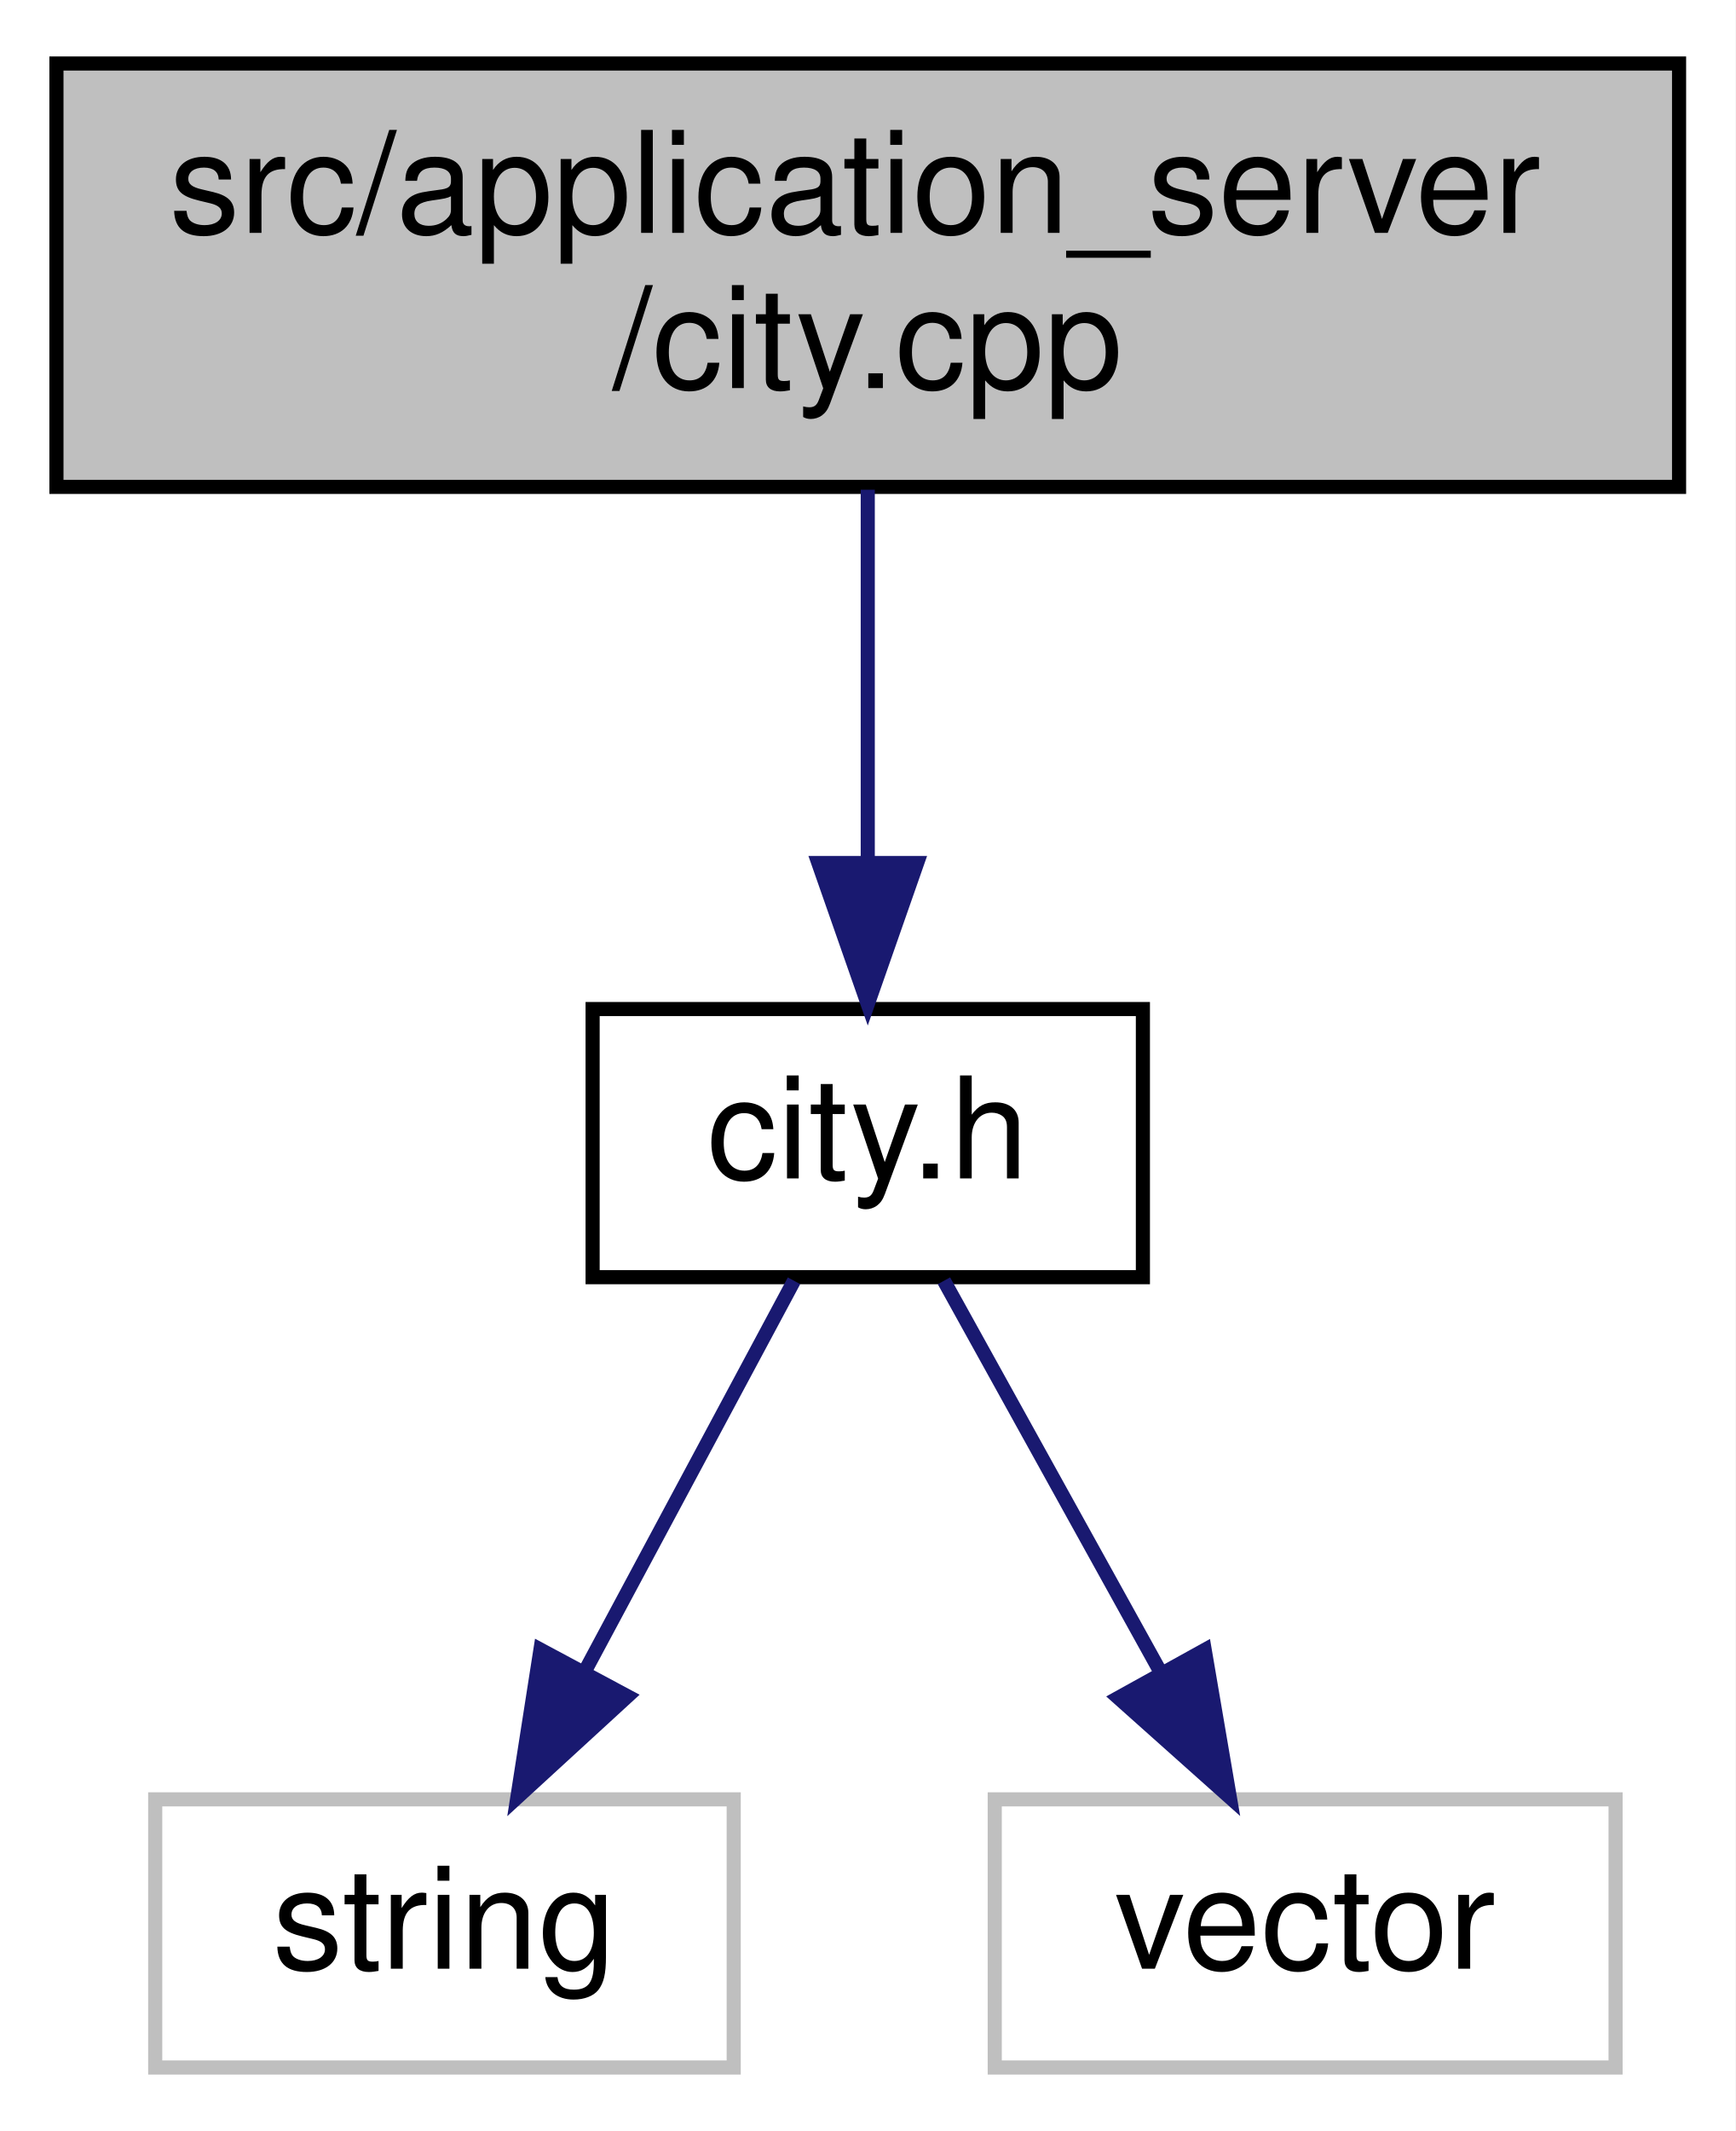
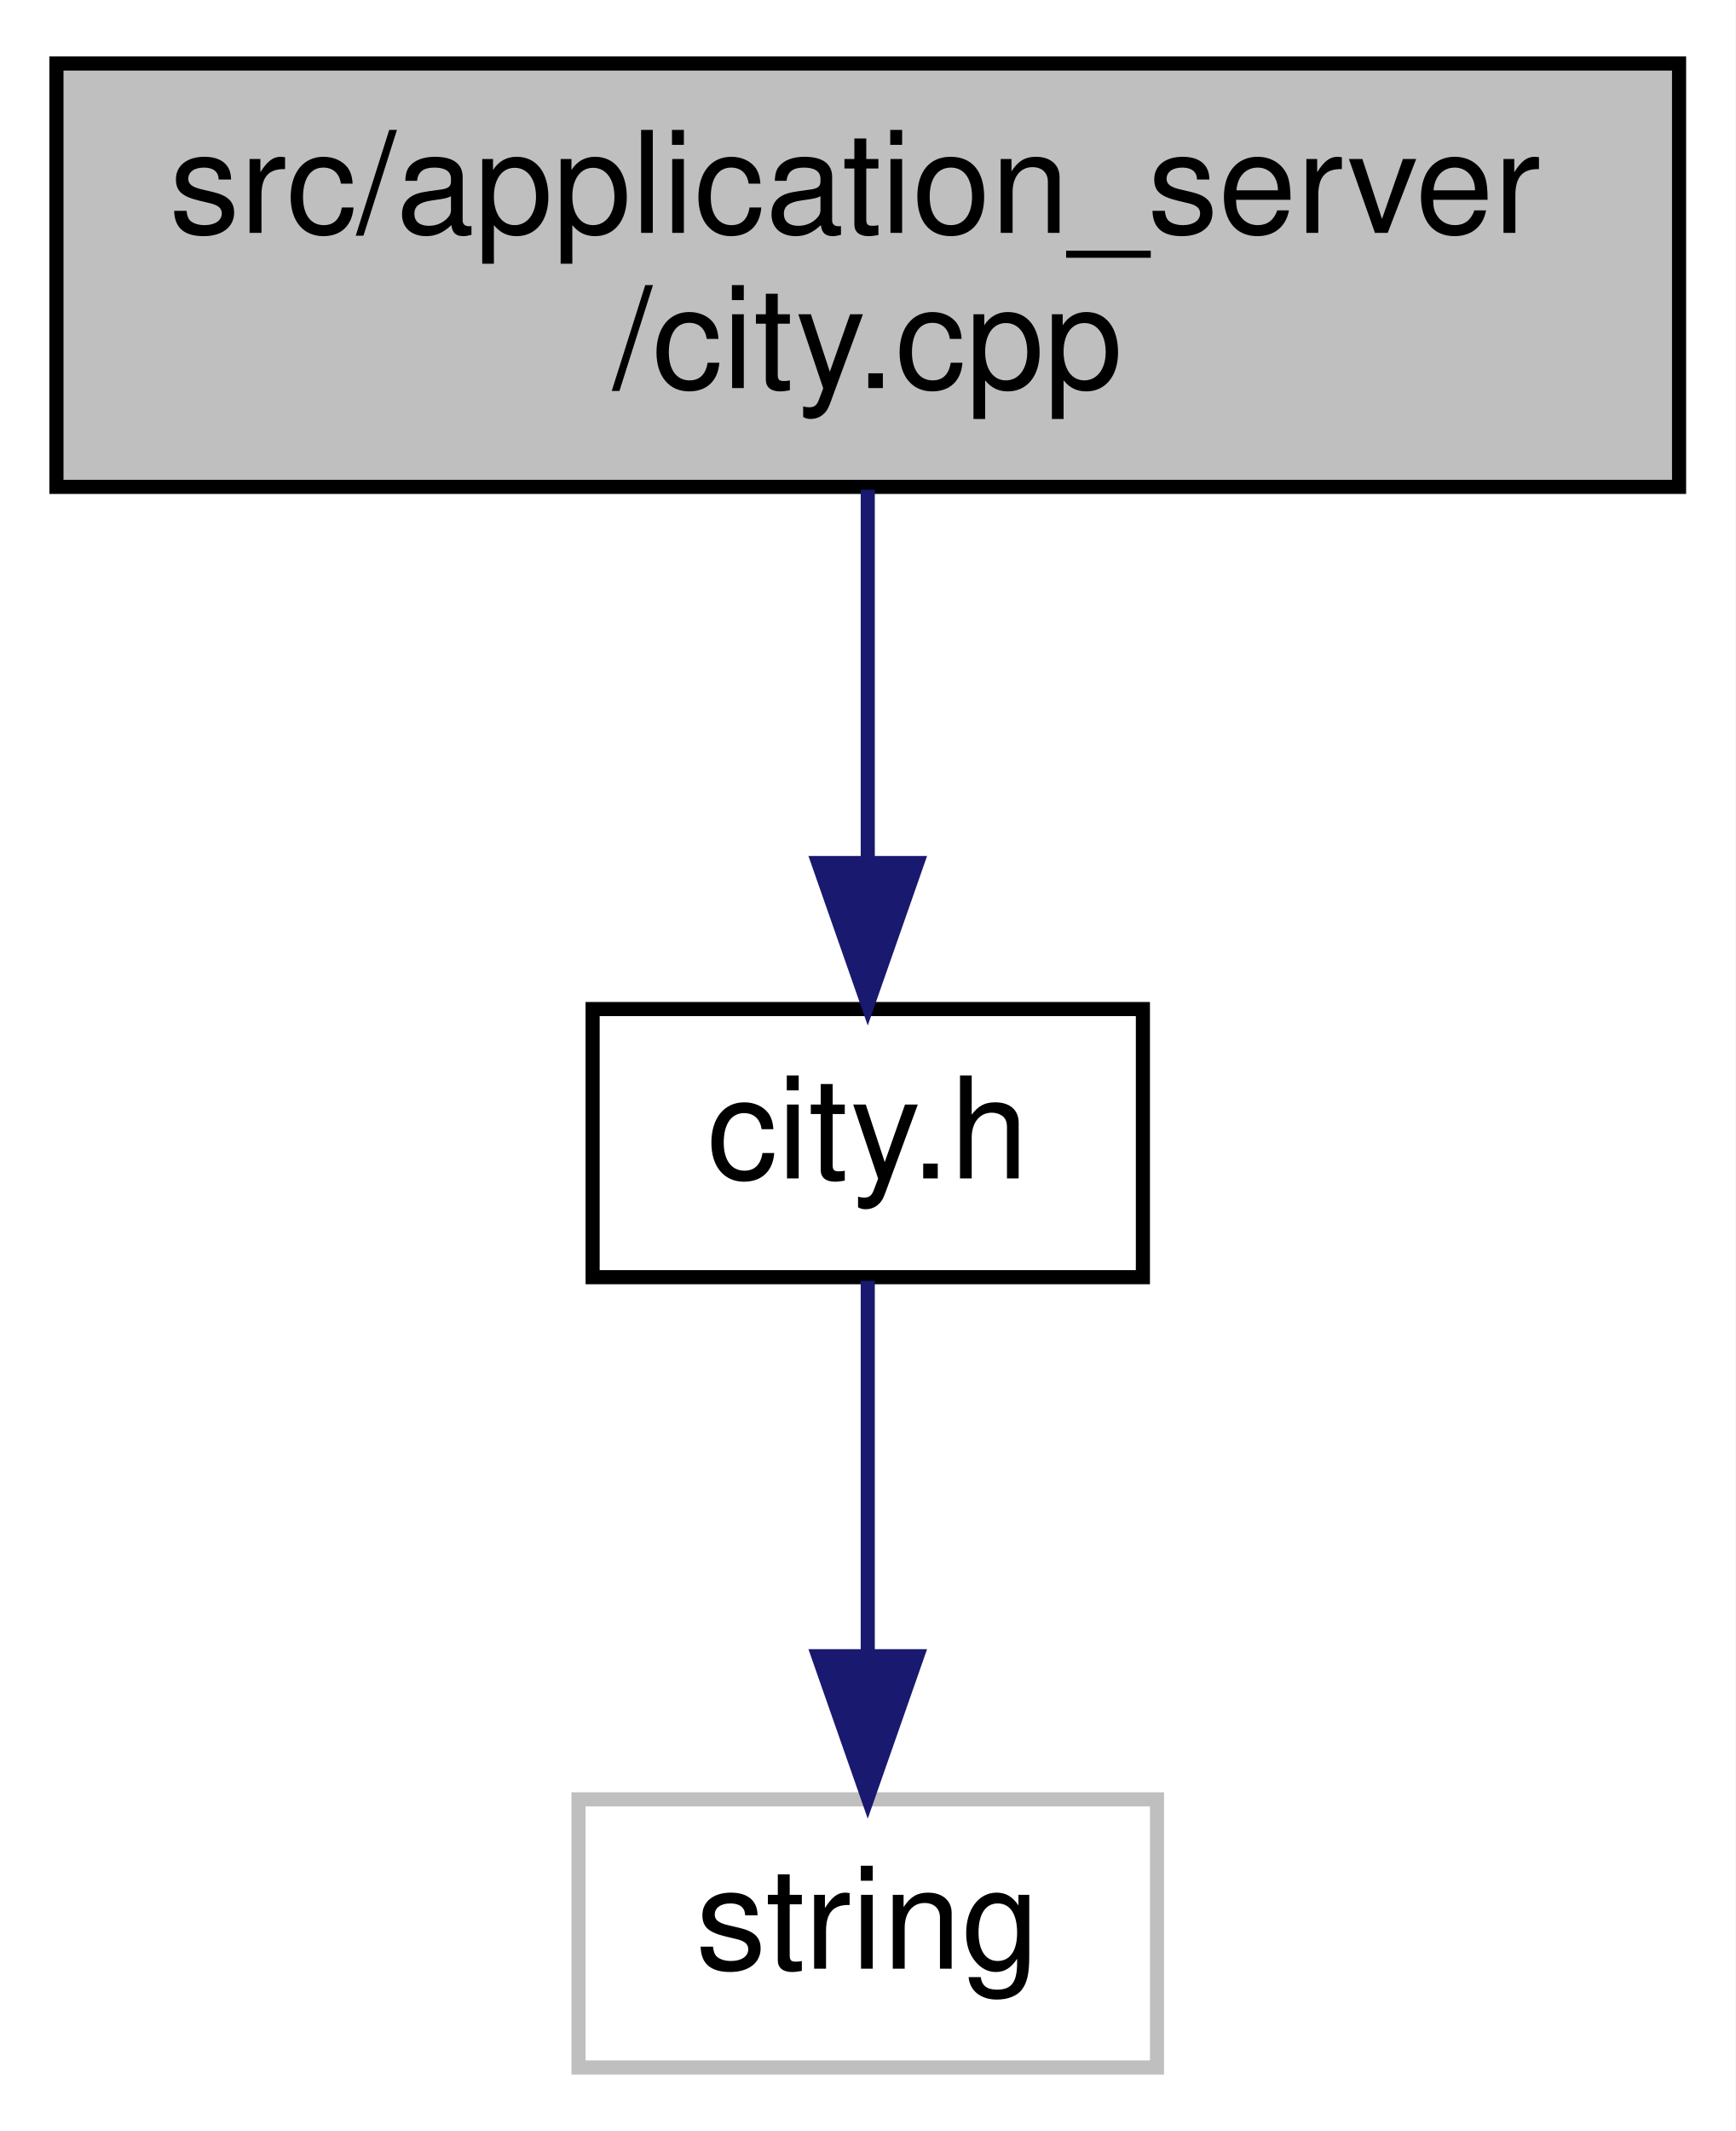
<svg xmlns="http://www.w3.org/2000/svg" xmlns:xlink="http://www.w3.org/1999/xlink" width="123pt" height="151pt" viewBox="0.00 0.00 123.00 151.00">
  <g id="graph0" class="graph" transform="scale(1 1) rotate(0) translate(4 147)">
    <polygon fill="#ffffff" stroke="transparent" points="-4,4 -4,-147 119,-147 119,4 -4,4" />
    <g id="node1" class="node">
      <g id="a_node1">
        <a xlink:title=" ">
          <polygon fill="#bfbfbf" stroke="#000000" points="0,-112.5 0,-142.5 115,-142.5 115,-112.5 0,-112.5" />
          <text text-anchor="start" x="8" y="-130.5" font-family="Helvetica,sans-Serif" font-size="10.00" fill="#000000">src/application_server</text>
          <text text-anchor="middle" x="57.5" y="-119.5" font-family="Helvetica,sans-Serif" font-size="10.00" fill="#000000">/city.cpp</text>
        </a>
      </g>
    </g>
    <g id="node2" class="node">
      <g id="a_node2">
        <a xlink:href="city_8h.html" target="_top" xlink:title=" ">
          <polygon fill="#ffffff" stroke="#000000" points="38,-56.5 38,-75.5 77,-75.5 77,-56.5 38,-56.5" />
          <text text-anchor="middle" x="57.5" y="-63.5" font-family="Helvetica,sans-Serif" font-size="10.00" fill="#000000">city.h</text>
        </a>
      </g>
    </g>
    <g id="edge1" class="edge">
      <path fill="none" stroke="#191970" d="M57.5,-112.298C57.5,-104.383 57.5,-94.604 57.5,-86.076" />
      <polygon fill="#191970" stroke="#191970" points="61,-85.847 57.5,-75.847 54,-85.847 61,-85.847" />
    </g>
    <g id="node3" class="node">
      <g id="a_node3">
        <a xlink:title=" ">
-           <polygon fill="#ffffff" stroke="#bfbfbf" points="7,-.5 7,-19.5 48,-19.5 48,-.5 7,-.5" />
-           <text text-anchor="middle" x="27.5" y="-7.5" font-family="Helvetica,sans-Serif" font-size="10.00" fill="#000000">string</text>
+           <polygon fill="#ffffff" stroke="#bfbfbf" points="37,-.5 37,-19.5 78,-19.5 78,-.5 37,-.5" />
+           <text text-anchor="middle" x="57.5" y="-7.5" font-family="Helvetica,sans-Serif" font-size="10.00" fill="#000000">string</text>
        </a>
      </g>
    </g>
    <g id="edge2" class="edge">
-       <path fill="none" stroke="#191970" d="M52.274,-56.245C48.188,-48.617 42.386,-37.788 37.425,-28.527" />
-       <polygon fill="#191970" stroke="#191970" points="40.473,-26.805 32.666,-19.643 34.303,-30.11 40.473,-26.805" />
-     </g>
-     <g id="node4" class="node">
-       <g id="a_node4">
-         <a xlink:title=" ">
-           <polygon fill="#ffffff" stroke="#bfbfbf" points="66.5,-.5 66.5,-19.5 110.5,-19.5 110.5,-.5 66.5,-.5" />
-           <text text-anchor="middle" x="88.5" y="-7.5" font-family="Helvetica,sans-Serif" font-size="10.00" fill="#000000">vector</text>
-         </a>
-       </g>
-     </g>
-     <g id="edge3" class="edge">
-       <path fill="none" stroke="#191970" d="M62.9,-56.245C67.123,-48.617 73.117,-37.788 78.244,-28.527" />
-       <polygon fill="#191970" stroke="#191970" points="81.381,-30.087 83.162,-19.643 75.257,-26.697 81.381,-30.087" />
+       <path fill="none" stroke="#191970" d="M57.5,-56.245C57.5,-48.938 57.5,-38.694 57.5,-29.705" />
+       <polygon fill="#191970" stroke="#191970" points="61,-29.643 57.5,-19.643 54,-29.643 61,-29.643" />
    </g>
  </g>
</svg>
